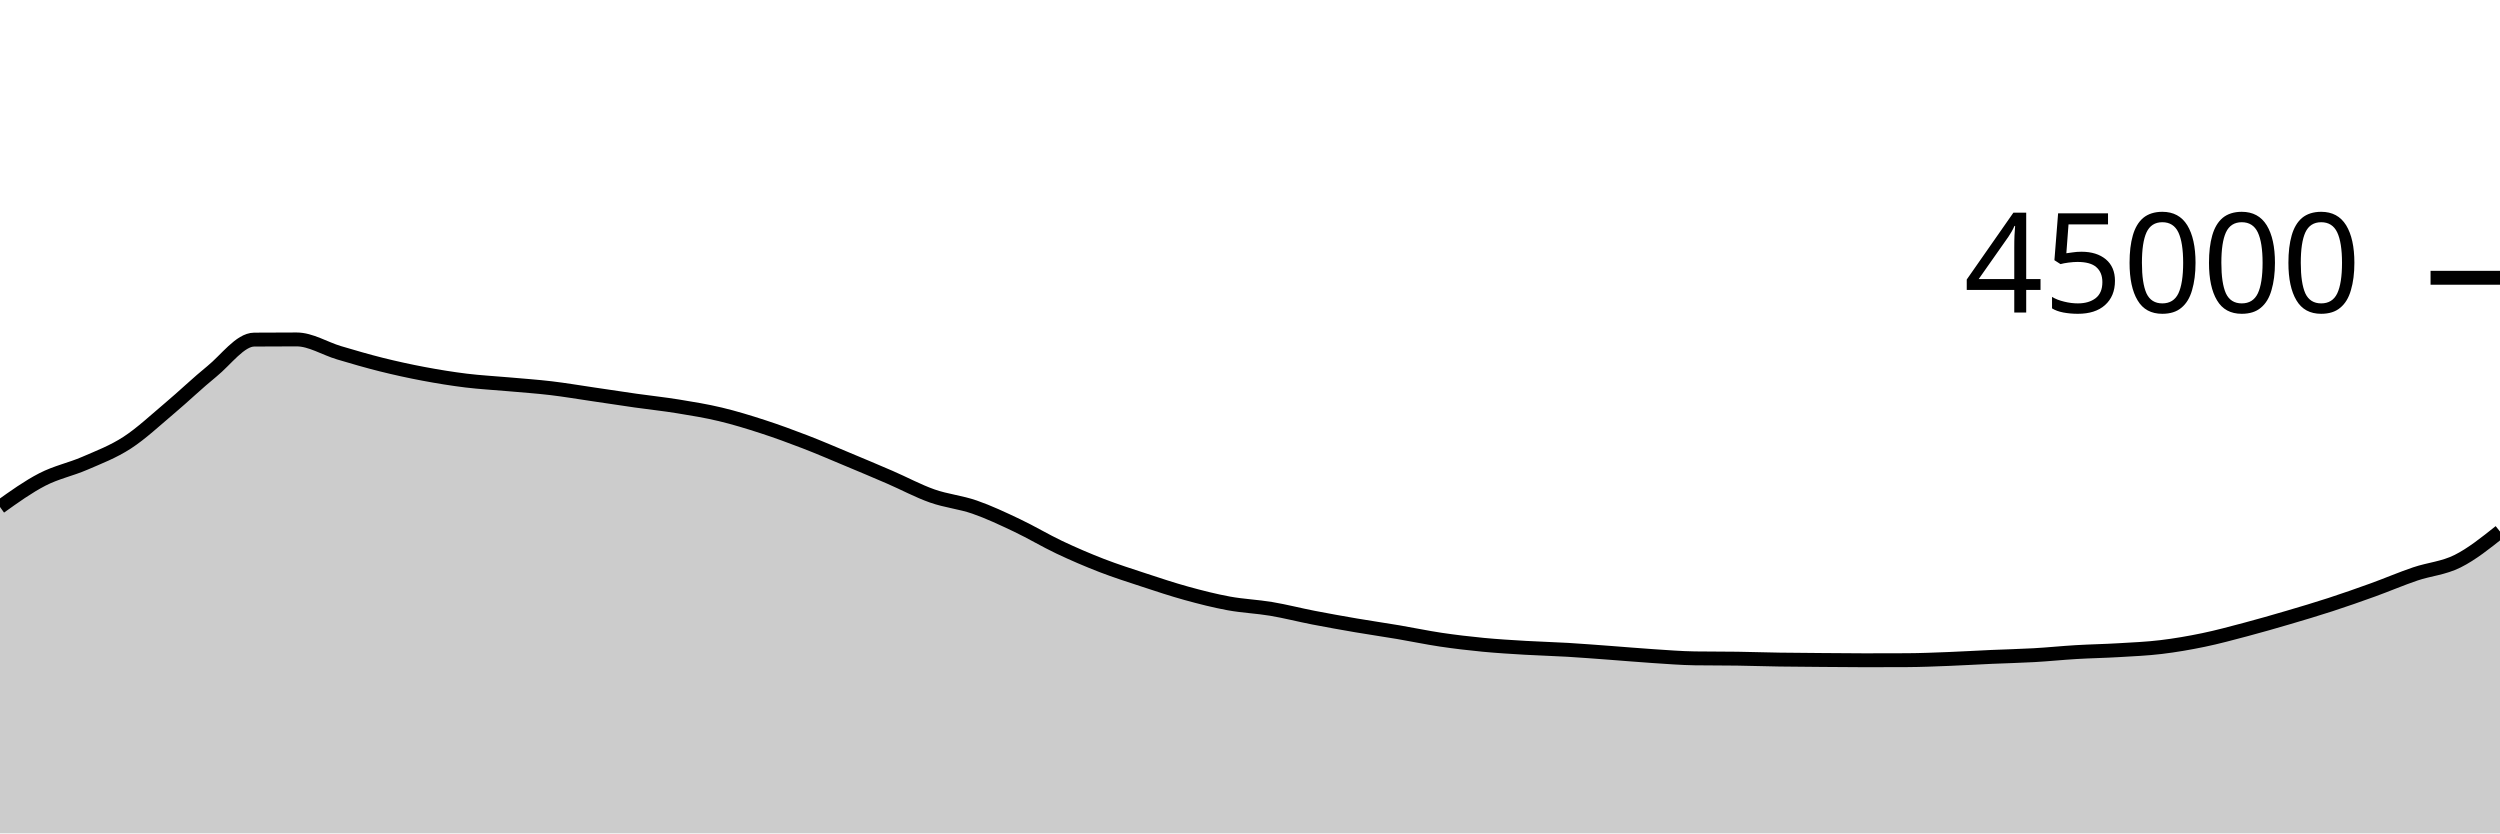
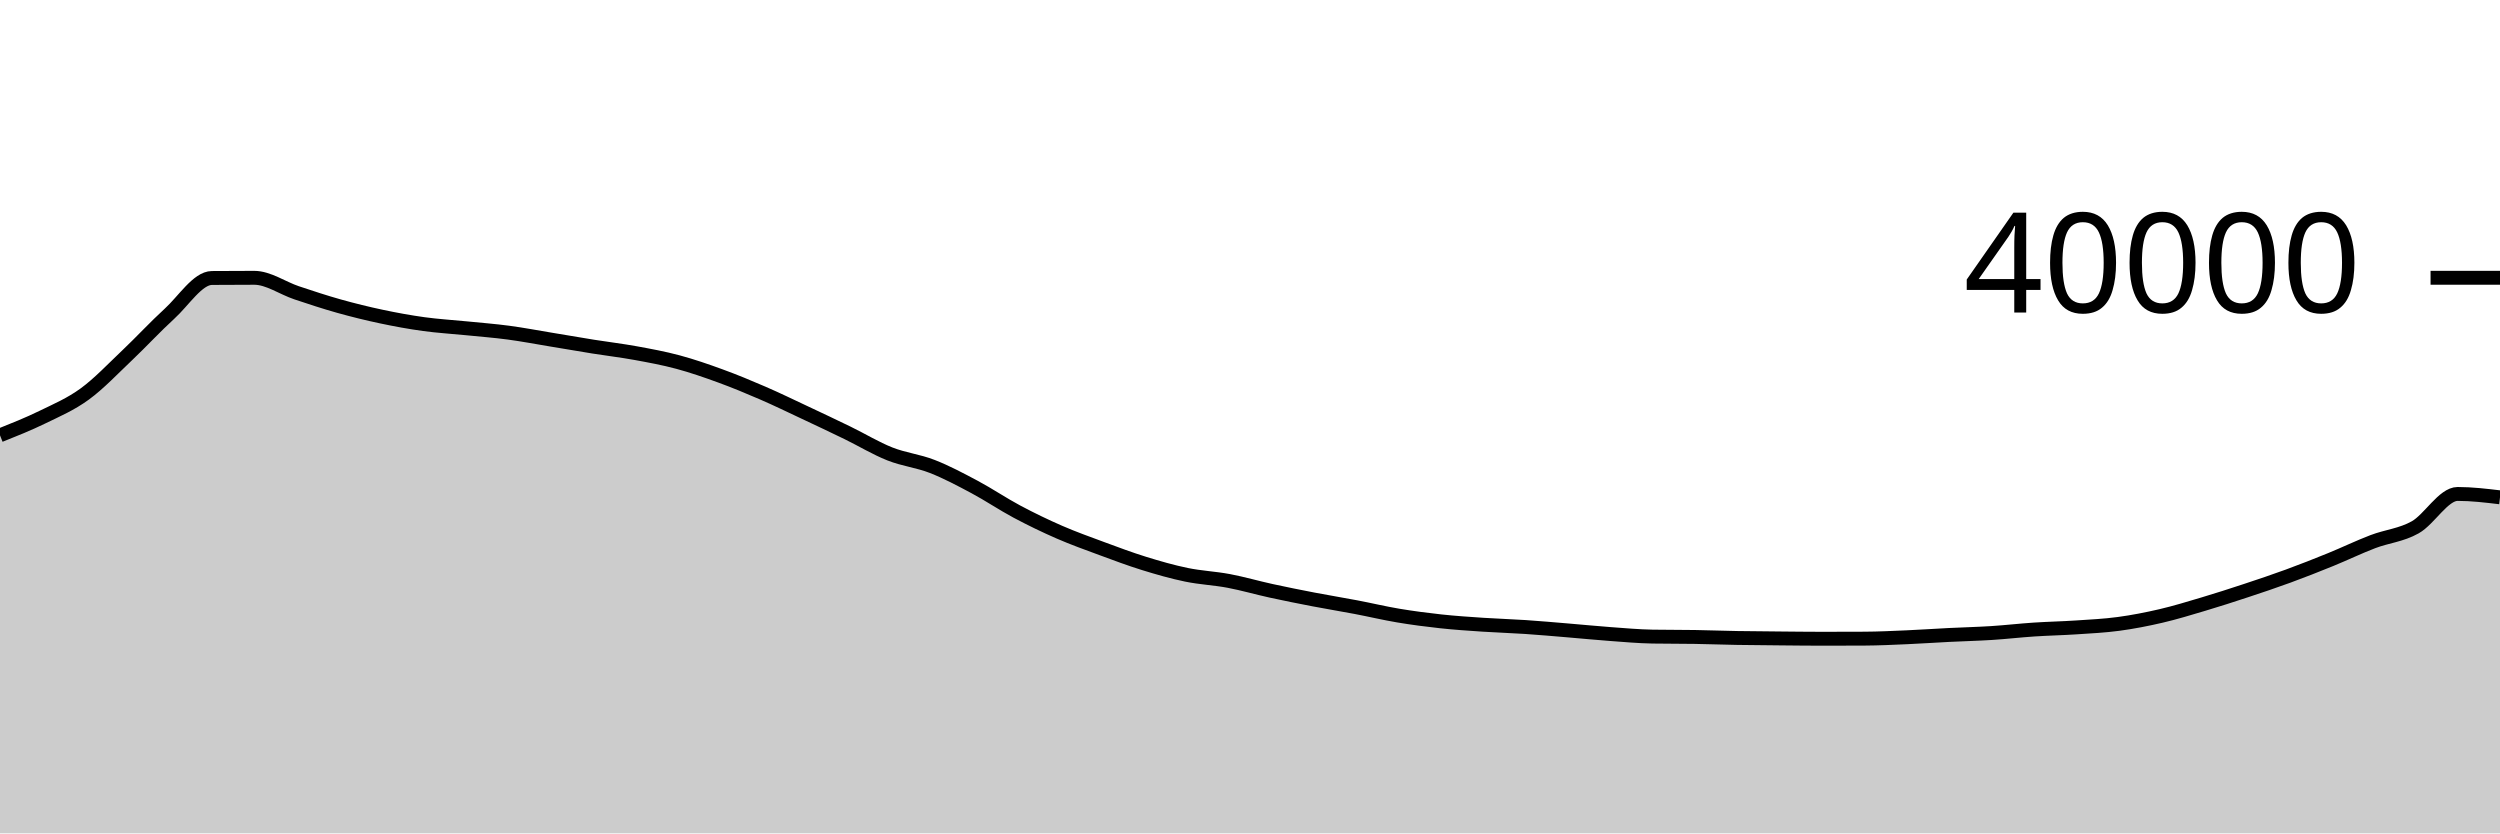
<svg xmlns="http://www.w3.org/2000/svg" viewBox="0 0 180 60">
  <g transform="translate(0,20)">
-     <path class="area" fill="rgba(0, 0, 0, 0.2)" d="M0,16.501C1.017,15.773,2.034,15.045,3.051,14.521C4.068,13.997,5.085,13.799,6.102,13.358C7.119,12.917,8.136,12.534,9.153,11.875C10.169,11.215,11.186,10.257,12.203,9.401C13.22,8.545,14.237,7.564,15.254,6.739C16.271,5.914,17.288,4.458,18.305,4.451C19.322,4.443,20.339,4.439,21.356,4.439C22.373,4.439,23.39,5.096,24.407,5.398C25.424,5.7,26.441,5.998,27.458,6.252C28.475,6.505,29.492,6.728,30.508,6.919C31.525,7.111,32.542,7.276,33.559,7.401C34.576,7.526,35.593,7.576,36.61,7.668C37.627,7.759,38.644,7.828,39.661,7.948C40.678,8.069,41.695,8.243,42.712,8.392C43.729,8.541,44.746,8.698,45.763,8.843C46.78,8.987,47.797,9.094,48.814,9.259C49.831,9.424,50.847,9.59,51.864,9.833C52.881,10.076,53.898,10.388,54.915,10.718C55.932,11.048,56.949,11.422,57.966,11.814C58.983,12.206,60,12.646,61.017,13.07C62.034,13.495,63.051,13.921,64.068,14.361C65.085,14.801,66.102,15.352,67.119,15.71C68.136,16.069,69.153,16.158,70.169,16.511C71.186,16.864,72.203,17.345,73.22,17.827C74.237,18.309,75.254,18.922,76.271,19.404C77.288,19.885,78.305,20.322,79.322,20.716C80.339,21.109,81.356,21.432,82.373,21.766C83.39,22.1,84.407,22.44,85.424,22.72C86.441,23,87.458,23.26,88.475,23.446C89.492,23.633,90.508,23.669,91.525,23.84C92.542,24.011,93.559,24.275,94.576,24.472C95.593,24.669,96.61,24.851,97.627,25.025C98.644,25.199,99.661,25.345,100.678,25.516C101.695,25.688,102.712,25.905,103.729,26.056C104.746,26.207,105.763,26.327,106.78,26.425C107.797,26.523,108.814,26.582,109.831,26.643C110.847,26.703,111.864,26.728,112.881,26.788C113.898,26.849,114.915,26.931,115.932,27.005C116.949,27.08,117.966,27.171,118.983,27.237C120,27.303,121.017,27.387,122.034,27.402C123.051,27.417,124.068,27.409,125.085,27.424C126.102,27.439,127.119,27.474,128.136,27.49C129.153,27.506,130.169,27.511,131.186,27.519C132.203,27.527,133.22,27.539,134.237,27.539C135.254,27.539,136.271,27.537,137.288,27.532C138.305,27.528,139.322,27.484,140.339,27.444C141.356,27.405,142.373,27.342,143.39,27.297C144.407,27.252,145.424,27.231,146.441,27.173C147.458,27.116,148.475,27.01,149.492,26.95C150.508,26.89,151.525,26.874,152.542,26.813C153.559,26.753,154.576,26.711,155.593,26.588C156.61,26.466,157.627,26.291,158.644,26.08C159.661,25.869,160.678,25.592,161.695,25.323C162.712,25.053,163.729,24.761,164.746,24.462C165.763,24.163,166.78,23.861,167.797,23.53C168.814,23.199,169.831,22.842,170.847,22.475C171.864,22.107,172.881,21.669,173.898,21.324C174.915,20.98,175.932,20.914,176.949,20.405C177.966,19.897,178.983,19.084,180,18.272L180,40C178.983,40,177.966,40,176.949,40C175.932,40,174.915,40,173.898,40C172.881,40,171.864,40,170.847,40C169.831,40,168.814,40,167.797,40C166.78,40,165.763,40,164.746,40C163.729,40,162.712,40,161.695,40C160.678,40,159.661,40,158.644,40C157.627,40,156.61,40,155.593,40C154.576,40,153.559,40,152.542,40C151.525,40,150.508,40,149.492,40C148.475,40,147.458,40,146.441,40C145.424,40,144.407,40,143.39,40C142.373,40,141.356,40,140.339,40C139.322,40,138.305,40,137.288,40C136.271,40,135.254,40,134.237,40C133.22,40,132.203,40,131.186,40C130.169,40,129.153,40,128.136,40C127.119,40,126.102,40,125.085,40C124.068,40,123.051,40,122.034,40C121.017,40,120,40,118.983,40C117.966,40,116.949,40,115.932,40C114.915,40,113.898,40,112.881,40C111.864,40,110.847,40,109.831,40C108.814,40,107.797,40,106.78,40C105.763,40,104.746,40,103.729,40C102.712,40,101.695,40,100.678,40C99.661,40,98.644,40,97.627,40C96.61,40,95.593,40,94.576,40C93.559,40,92.542,40,91.525,40C90.508,40,89.492,40,88.475,40C87.458,40,86.441,40,85.424,40C84.407,40,83.39,40,82.373,40C81.356,40,80.339,40,79.322,40C78.305,40,77.288,40,76.271,40C75.254,40,74.237,40,73.22,40C72.203,40,71.186,40,70.169,40C69.153,40,68.136,40,67.119,40C66.102,40,65.085,40,64.068,40C63.051,40,62.034,40,61.017,40C60,40,58.983,40,57.966,40C56.949,40,55.932,40,54.915,40C53.898,40,52.881,40,51.864,40C50.847,40,49.831,40,48.814,40C47.797,40,46.78,40,45.763,40C44.746,40,43.729,40,42.712,40C41.695,40,40.678,40,39.661,40C38.644,40,37.627,40,36.61,40C35.593,40,34.576,40,33.559,40C32.542,40,31.525,40,30.508,40C29.492,40,28.475,40,27.458,40C26.441,40,25.424,40,24.407,40C23.39,40,22.373,40,21.356,40C20.339,40,19.322,40,18.305,40C17.288,40,16.271,40,15.254,40C14.237,40,13.22,40,12.203,40C11.186,40,10.169,40,9.153,40C8.136,40,7.119,40,6.102,40C5.085,40,4.068,40,3.051,40C2.034,40,1.017,40,0,40Z" />
-     <path class="line" stroke="black" fill="none" d="M0,16.501C1.017,15.773,2.034,15.045,3.051,14.521C4.068,13.997,5.085,13.799,6.102,13.358C7.119,12.917,8.136,12.534,9.153,11.875C10.169,11.215,11.186,10.257,12.203,9.401C13.22,8.545,14.237,7.564,15.254,6.739C16.271,5.914,17.288,4.458,18.305,4.451C19.322,4.443,20.339,4.439,21.356,4.439C22.373,4.439,23.39,5.096,24.407,5.398C25.424,5.7,26.441,5.998,27.458,6.252C28.475,6.505,29.492,6.728,30.508,6.919C31.525,7.111,32.542,7.276,33.559,7.401C34.576,7.526,35.593,7.576,36.61,7.668C37.627,7.759,38.644,7.828,39.661,7.948C40.678,8.069,41.695,8.243,42.712,8.392C43.729,8.541,44.746,8.698,45.763,8.843C46.78,8.987,47.797,9.094,48.814,9.259C49.831,9.424,50.847,9.59,51.864,9.833C52.881,10.076,53.898,10.388,54.915,10.718C55.932,11.048,56.949,11.422,57.966,11.814C58.983,12.206,60,12.646,61.017,13.07C62.034,13.495,63.051,13.921,64.068,14.361C65.085,14.801,66.102,15.352,67.119,15.71C68.136,16.069,69.153,16.158,70.169,16.511C71.186,16.864,72.203,17.345,73.22,17.827C74.237,18.309,75.254,18.922,76.271,19.404C77.288,19.885,78.305,20.322,79.322,20.716C80.339,21.109,81.356,21.432,82.373,21.766C83.39,22.1,84.407,22.44,85.424,22.72C86.441,23,87.458,23.26,88.475,23.446C89.492,23.633,90.508,23.669,91.525,23.84C92.542,24.011,93.559,24.275,94.576,24.472C95.593,24.669,96.61,24.851,97.627,25.025C98.644,25.199,99.661,25.345,100.678,25.516C101.695,25.688,102.712,25.905,103.729,26.056C104.746,26.207,105.763,26.327,106.78,26.425C107.797,26.523,108.814,26.582,109.831,26.643C110.847,26.703,111.864,26.728,112.881,26.788C113.898,26.849,114.915,26.931,115.932,27.005C116.949,27.08,117.966,27.171,118.983,27.237C120,27.303,121.017,27.387,122.034,27.402C123.051,27.417,124.068,27.409,125.085,27.424C126.102,27.439,127.119,27.474,128.136,27.49C129.153,27.506,130.169,27.511,131.186,27.519C132.203,27.527,133.22,27.539,134.237,27.539C135.254,27.539,136.271,27.537,137.288,27.532C138.305,27.528,139.322,27.484,140.339,27.444C141.356,27.405,142.373,27.342,143.39,27.297C144.407,27.252,145.424,27.231,146.441,27.173C147.458,27.116,148.475,27.01,149.492,26.95C150.508,26.89,151.525,26.874,152.542,26.813C153.559,26.753,154.576,26.711,155.593,26.588C156.61,26.466,157.627,26.291,158.644,26.08C159.661,25.869,160.678,25.592,161.695,25.323C162.712,25.053,163.729,24.761,164.746,24.462C165.763,24.163,166.78,23.861,167.797,23.53C168.814,23.199,169.831,22.842,170.847,22.475C171.864,22.107,172.881,21.669,173.898,21.324C174.915,20.98,175.932,20.914,176.949,20.405C177.966,19.897,178.983,19.084,180,18.272" />
+     <path class="area" fill="rgba(0, 0, 0, 0.2)" d="M0,11.344C1.017,10.938,2.034,10.532,3.051,10.036C4.068,9.54,5.085,9.11,6.102,8.368C7.119,7.626,8.136,6.547,9.153,5.584C10.169,4.621,11.186,3.517,12.203,2.589C13.22,1.661,14.237,0.024,15.254,0.015C16.271,0.006,17.288,0.002,18.305,0.002C19.322,0.002,20.339,0.741,21.356,1.081C22.373,1.421,23.39,1.757,24.407,2.042C25.424,2.327,26.441,2.578,27.458,2.793C28.475,3.009,29.492,3.195,30.508,3.335C31.525,3.475,32.542,3.533,33.559,3.635C34.576,3.738,35.593,3.814,36.61,3.95C37.627,4.086,38.644,4.281,39.661,4.449C40.678,4.617,41.695,4.794,42.712,4.957C43.729,5.119,44.746,5.239,45.763,5.424C46.78,5.61,47.797,5.796,48.814,6.07C49.831,6.344,50.847,6.694,51.864,7.066C52.881,7.437,53.898,7.858,54.915,8.299C55.932,8.74,56.949,9.234,57.966,9.712C58.983,10.19,60,10.669,61.017,11.164C62.034,11.659,63.051,12.279,64.068,12.682C65.085,13.085,66.102,13.186,67.119,13.583C68.136,13.98,69.153,14.521,70.169,15.063C71.186,15.605,72.203,16.295,73.22,16.837C74.237,17.379,75.254,17.87,76.271,18.313C77.288,18.756,78.305,19.119,79.322,19.495C80.339,19.871,81.356,20.253,82.373,20.568C83.39,20.883,84.407,21.175,85.424,21.385C86.441,21.595,87.458,21.636,88.475,21.828C89.492,22.021,90.508,22.318,91.525,22.54C92.542,22.762,93.559,22.965,94.576,23.161C95.593,23.357,96.61,23.52,97.627,23.714C98.644,23.907,99.661,24.152,100.678,24.322C101.695,24.492,102.712,24.626,103.729,24.736C104.746,24.846,105.763,24.913,106.78,24.981C107.797,25.049,108.814,25.077,109.831,25.145C110.847,25.213,111.864,25.305,112.881,25.389C113.898,25.473,114.915,25.576,115.932,25.65C116.949,25.724,117.966,25.818,118.983,25.835C120,25.852,121.017,25.845,122.034,25.861C123.051,25.878,124.068,25.916,125.085,25.934C126.102,25.952,127.119,25.958,128.136,25.967C129.153,25.976,130.169,25.99,131.186,25.99C132.203,25.99,133.22,25.987,134.237,25.982C135.254,25.977,136.271,25.927,137.288,25.883C138.305,25.839,139.322,25.768,140.339,25.717C141.356,25.666,142.373,25.643,143.39,25.578C144.407,25.513,145.424,25.395,146.441,25.327C147.458,25.26,148.475,25.241,149.492,25.173C150.508,25.105,151.525,25.058,152.542,24.92C153.559,24.783,154.576,24.585,155.593,24.348C156.61,24.111,157.627,23.799,158.644,23.496C159.661,23.193,160.678,22.865,161.695,22.529C162.712,22.193,163.729,21.853,164.746,21.48C165.763,21.107,166.78,20.707,167.797,20.293C168.814,19.879,169.831,19.386,170.847,18.998C171.864,18.61,172.881,18.537,173.898,17.965C174.915,17.393,175.932,15.564,176.949,15.564C177.966,15.564,178.983,15.686,180,15.807L180,40C178.983,40,177.966,40,176.949,40C175.932,40,174.915,40,173.898,40C172.881,40,171.864,40,170.847,40C169.831,40,168.814,40,167.797,40C166.78,40,165.763,40,164.746,40C163.729,40,162.712,40,161.695,40C160.678,40,159.661,40,158.644,40C157.627,40,156.61,40,155.593,40C154.576,40,153.559,40,152.542,40C151.525,40,150.508,40,149.492,40C148.475,40,147.458,40,146.441,40C145.424,40,144.407,40,143.39,40C142.373,40,141.356,40,140.339,40C139.322,40,138.305,40,137.288,40C136.271,40,135.254,40,134.237,40C133.22,40,132.203,40,131.186,40C130.169,40,129.153,40,128.136,40C127.119,40,126.102,40,125.085,40C124.068,40,123.051,40,122.034,40C121.017,40,120,40,118.983,40C117.966,40,116.949,40,115.932,40C114.915,40,113.898,40,112.881,40C111.864,40,110.847,40,109.831,40C108.814,40,107.797,40,106.78,40C105.763,40,104.746,40,103.729,40C102.712,40,101.695,40,100.678,40C99.661,40,98.644,40,97.627,40C96.61,40,95.593,40,94.576,40C93.559,40,92.542,40,91.525,40C90.508,40,89.492,40,88.475,40C87.458,40,86.441,40,85.424,40C84.407,40,83.39,40,82.373,40C81.356,40,80.339,40,79.322,40C78.305,40,77.288,40,76.271,40C75.254,40,74.237,40,73.22,40C72.203,40,71.186,40,70.169,40C69.153,40,68.136,40,67.119,40C66.102,40,65.085,40,64.068,40C63.051,40,62.034,40,61.017,40C60,40,58.983,40,57.966,40C56.949,40,55.932,40,54.915,40C53.898,40,52.881,40,51.864,40C50.847,40,49.831,40,48.814,40C47.797,40,46.78,40,45.763,40C44.746,40,43.729,40,42.712,40C41.695,40,40.678,40,39.661,40C38.644,40,37.627,40,36.61,40C35.593,40,34.576,40,33.559,40C32.542,40,31.525,40,30.508,40C29.492,40,28.475,40,27.458,40C26.441,40,25.424,40,24.407,40C23.39,40,22.373,40,21.356,40C20.339,40,19.322,40,18.305,40C17.288,40,16.271,40,15.254,40C14.237,40,13.22,40,12.203,40C11.186,40,10.169,40,9.153,40C8.136,40,7.119,40,6.102,40C5.085,40,4.068,40,3.051,40C2.034,40,1.017,40,0,40Z" />
+     <path class="line" stroke="black" fill="none" d="M0,11.344C1.017,10.938,2.034,10.532,3.051,10.036C4.068,9.54,5.085,9.11,6.102,8.368C7.119,7.626,8.136,6.547,9.153,5.584C10.169,4.621,11.186,3.517,12.203,2.589C13.22,1.661,14.237,0.024,15.254,0.015C16.271,0.006,17.288,0.002,18.305,0.002C19.322,0.002,20.339,0.741,21.356,1.081C22.373,1.421,23.39,1.757,24.407,2.042C25.424,2.327,26.441,2.578,27.458,2.793C28.475,3.009,29.492,3.195,30.508,3.335C31.525,3.475,32.542,3.533,33.559,3.635C34.576,3.738,35.593,3.814,36.61,3.95C37.627,4.086,38.644,4.281,39.661,4.449C40.678,4.617,41.695,4.794,42.712,4.957C43.729,5.119,44.746,5.239,45.763,5.424C46.78,5.61,47.797,5.796,48.814,6.07C49.831,6.344,50.847,6.694,51.864,7.066C52.881,7.437,53.898,7.858,54.915,8.299C55.932,8.74,56.949,9.234,57.966,9.712C58.983,10.19,60,10.669,61.017,11.164C62.034,11.659,63.051,12.279,64.068,12.682C65.085,13.085,66.102,13.186,67.119,13.583C68.136,13.98,69.153,14.521,70.169,15.063C71.186,15.605,72.203,16.295,73.22,16.837C74.237,17.379,75.254,17.87,76.271,18.313C77.288,18.756,78.305,19.119,79.322,19.495C80.339,19.871,81.356,20.253,82.373,20.568C83.39,20.883,84.407,21.175,85.424,21.385C86.441,21.595,87.458,21.636,88.475,21.828C89.492,22.021,90.508,22.318,91.525,22.54C92.542,22.762,93.559,22.965,94.576,23.161C95.593,23.357,96.61,23.52,97.627,23.714C98.644,23.907,99.661,24.152,100.678,24.322C101.695,24.492,102.712,24.626,103.729,24.736C104.746,24.846,105.763,24.913,106.78,24.981C107.797,25.049,108.814,25.077,109.831,25.145C110.847,25.213,111.864,25.305,112.881,25.389C113.898,25.473,114.915,25.576,115.932,25.65C116.949,25.724,117.966,25.818,118.983,25.835C120,25.852,121.017,25.845,122.034,25.861C123.051,25.878,124.068,25.916,125.085,25.934C126.102,25.952,127.119,25.958,128.136,25.967C129.153,25.976,130.169,25.99,131.186,25.99C132.203,25.99,133.22,25.987,134.237,25.982C135.254,25.977,136.271,25.927,137.288,25.883C138.305,25.839,139.322,25.768,140.339,25.717C141.356,25.666,142.373,25.643,143.39,25.578C144.407,25.513,145.424,25.395,146.441,25.327C147.458,25.26,148.475,25.241,149.492,25.173C150.508,25.105,151.525,25.058,152.542,24.92C153.559,24.783,154.576,24.585,155.593,24.348C156.61,24.111,157.627,23.799,158.644,23.496C159.661,23.193,160.678,22.865,161.695,22.529C162.712,22.193,163.729,21.853,164.746,21.48C165.763,21.107,166.78,20.707,167.797,20.293C168.814,19.879,169.831,19.386,170.847,18.998C171.864,18.61,172.881,18.537,173.898,17.965C174.915,17.393,175.932,15.564,176.949,15.564C177.966,15.564,178.983,15.686,180,15.807" />
    <path class="axis-ceiling" stroke-width="1" stroke="black" fill="none" d="M175,0L180,0" />
-     <text class="axis-ceiling-label" font-family="sans-serif" text-anchor="end" font-size="10px" x="170" y="2.5">45000</text>
+     <text class="axis-ceiling-label" font-family="sans-serif" text-anchor="end" font-size="10px" x="170" y="2.5">40000</text>
  </g>
</svg>
